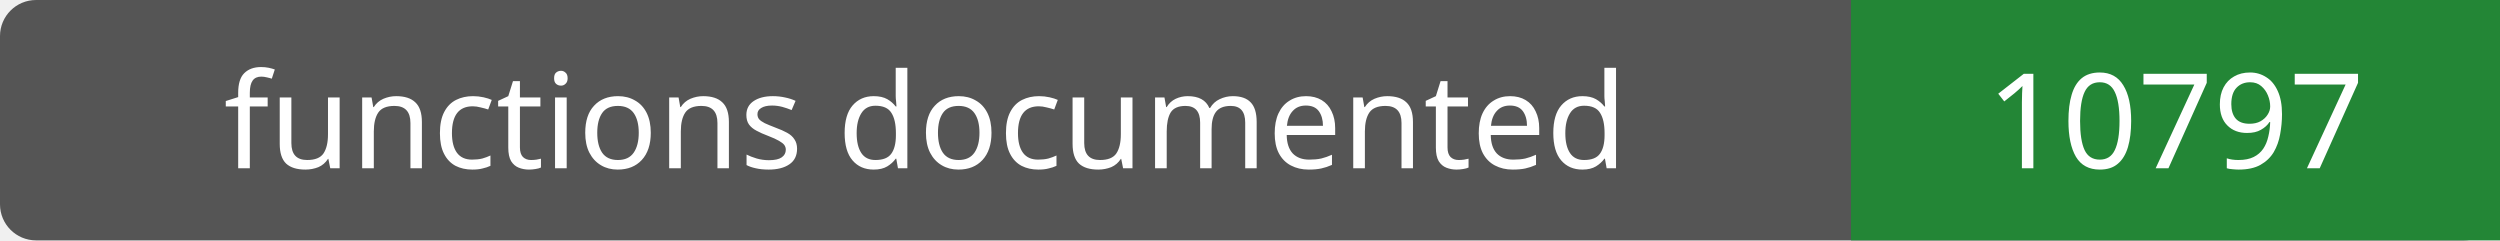
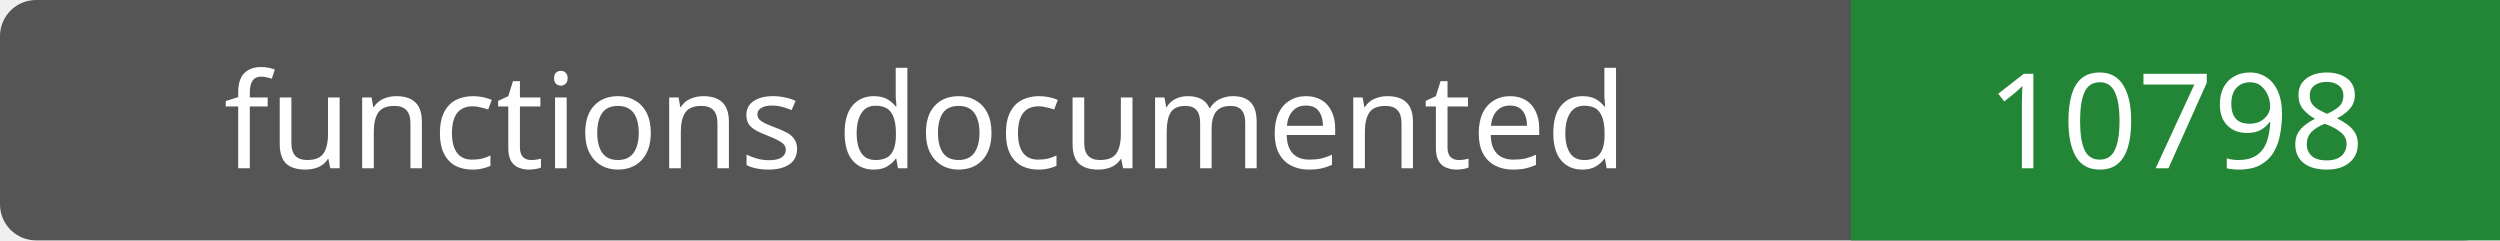
- <svg xmlns="http://www.w3.org/2000/svg" width="208" height="20" role="img" aria-label="functions documented: 10797">
+ <svg xmlns="http://www.w3.org/2000/svg" width="208" height="20" role="img" aria-label="functions documented: 10798">
  <rect width="208" height="20" rx="3" fill="#555" />
  <path fill="#238636" d="M154 0h54v20H154z" />
  <g fill="#fff" text-anchor="middle" font-family="Verdana,sans-serif" font-size="11">
    <text x="77.0" y="14">functions documented</text>
-     <text x="181.0" y="14">10797</text>
+     <text x="181.0" y="14">10798</text>
  </g>
</svg>
